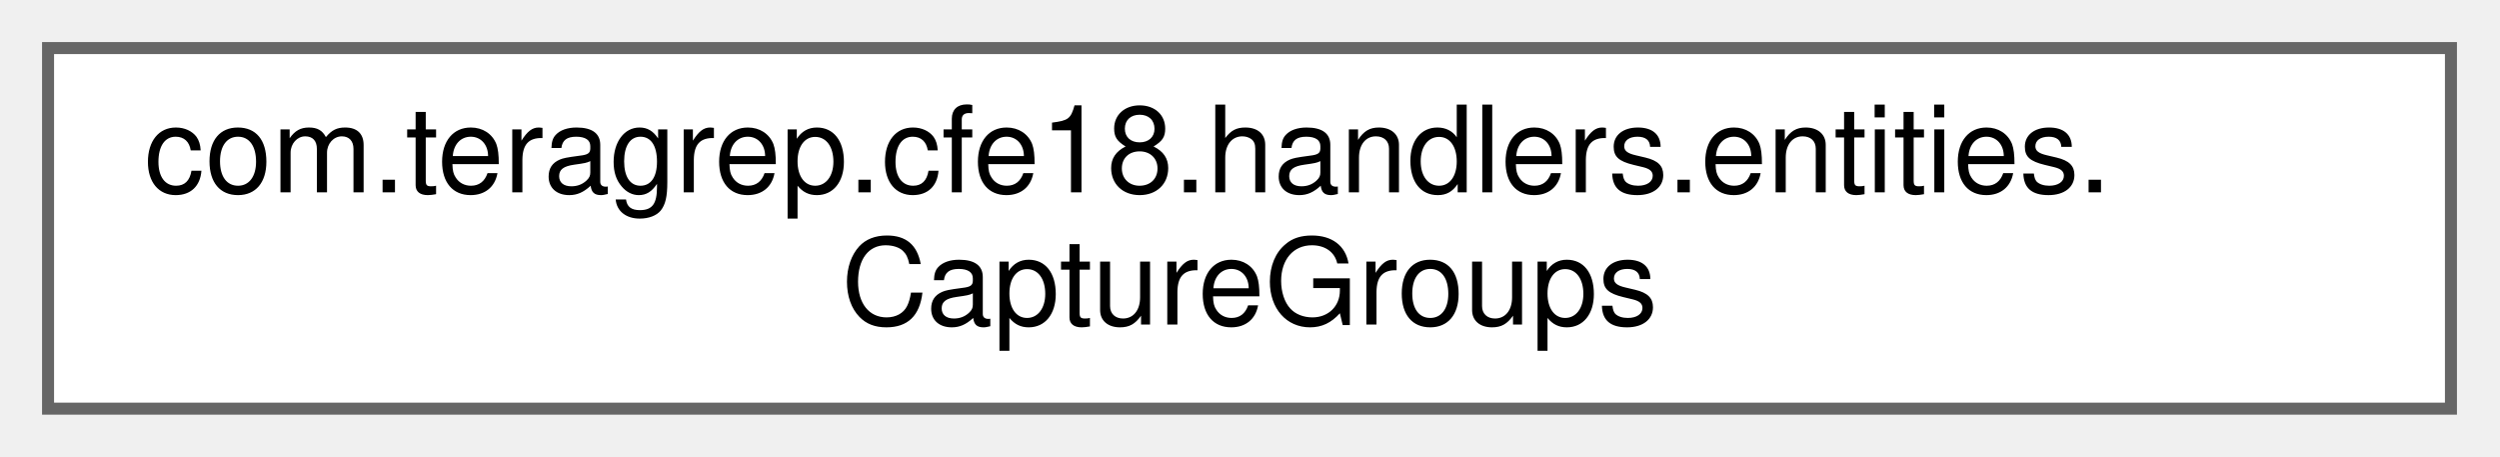
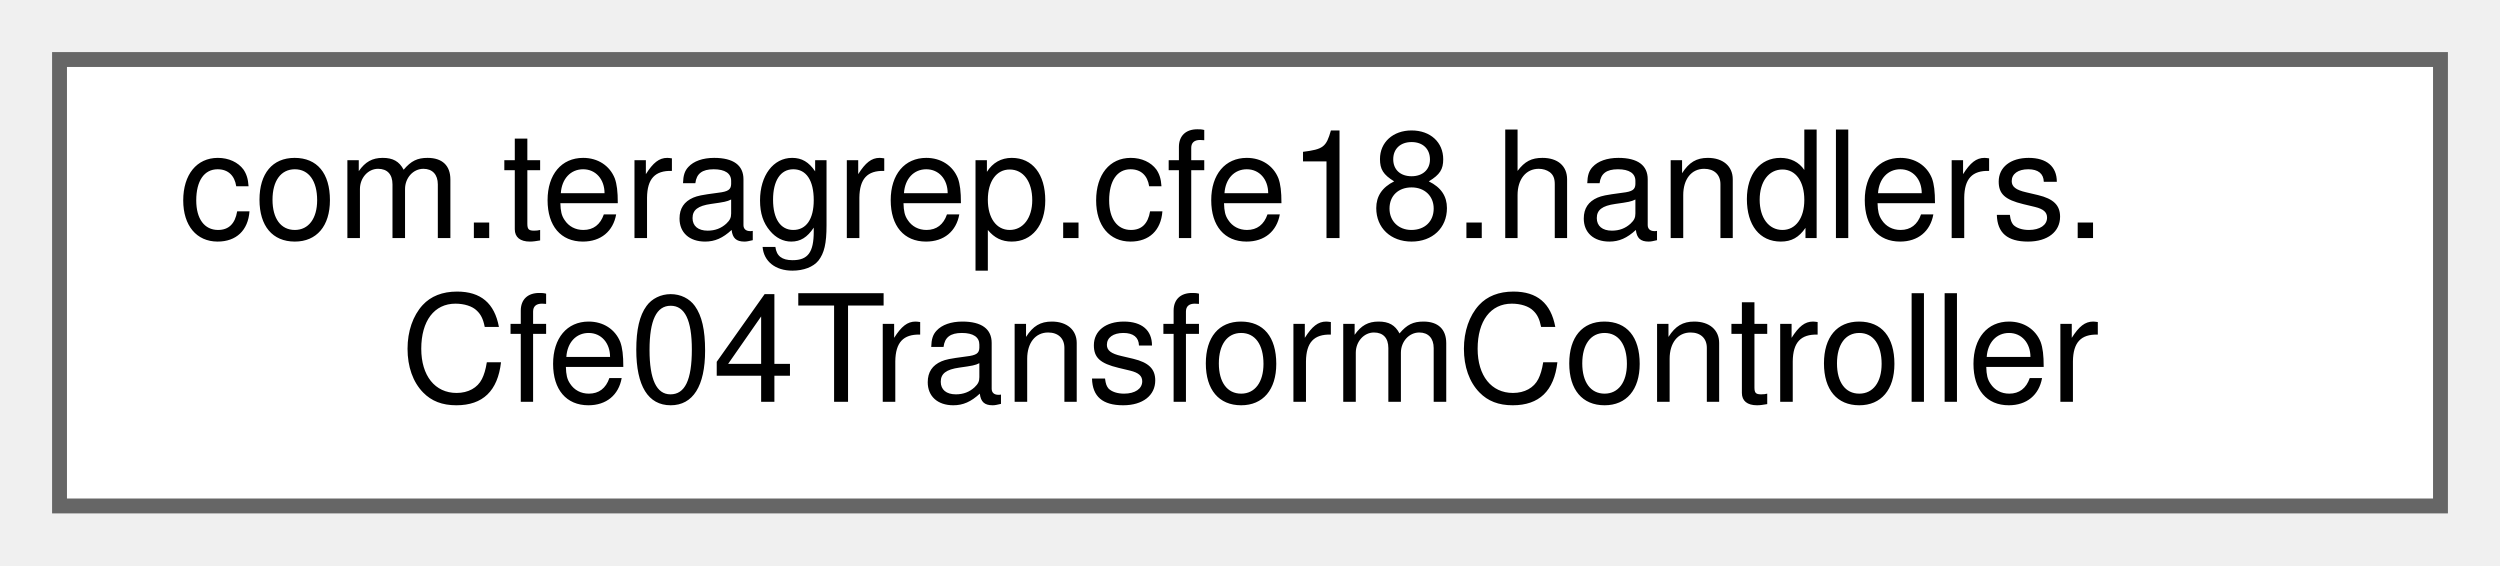
- <svg xmlns="http://www.w3.org/2000/svg" xmlns:xlink="http://www.w3.org/1999/xlink" width="208pt" height="38pt" viewBox="0.00 0.00 208.00 38.00">
+ <svg xmlns="http://www.w3.org/2000/svg" xmlns:xlink="http://www.w3.org/1999/xlink" width="168pt" height="38pt" viewBox="0.00 0.00 168.00 38.00">
  <g id="graph0" class="graph" transform="scale(1 1) rotate(0) translate(4 34)">
    <g id="Node000000" class="node">
      <g id="a_Node000000">
-         <a xlink:href="classcom_1_1teragrep_1_1cfe18_1_1handlers_1_1entities_1_1CaptureGroups.html" target="_top" xlink:title=" ">
-           <polygon fill="white" stroke="#666666" points="200,-30 0,-30 0,0 200,0 200,-30" />
-           <text text-anchor="start" x="8" y="-18" font-family="Helvetica,sans-Serif" font-size="10.00">com.teragrep.cfe18.handlers.entities.</text>
-           <text text-anchor="middle" x="100" y="-7" font-family="Helvetica,sans-Serif" font-size="10.00">CaptureGroups</text>
+         <a xlink:href="classcom_1_1teragrep_1_1cfe18_1_1handlers_1_1Cfe04TransformController.html" target="_top" xlink:title=" ">
+           <polygon fill="white" stroke="#666666" points="160,-30 0,-30 0,0 160,0 160,-30" />
+           <text text-anchor="start" x="8" y="-18" font-family="Helvetica,sans-Serif" font-size="10.00">com.teragrep.cfe18.handlers.</text>
+           <text text-anchor="middle" x="80" y="-7" font-family="Helvetica,sans-Serif" font-size="10.00">Cfe04TransformController</text>
        </a>
      </g>
    </g>
  </g>
</svg>
